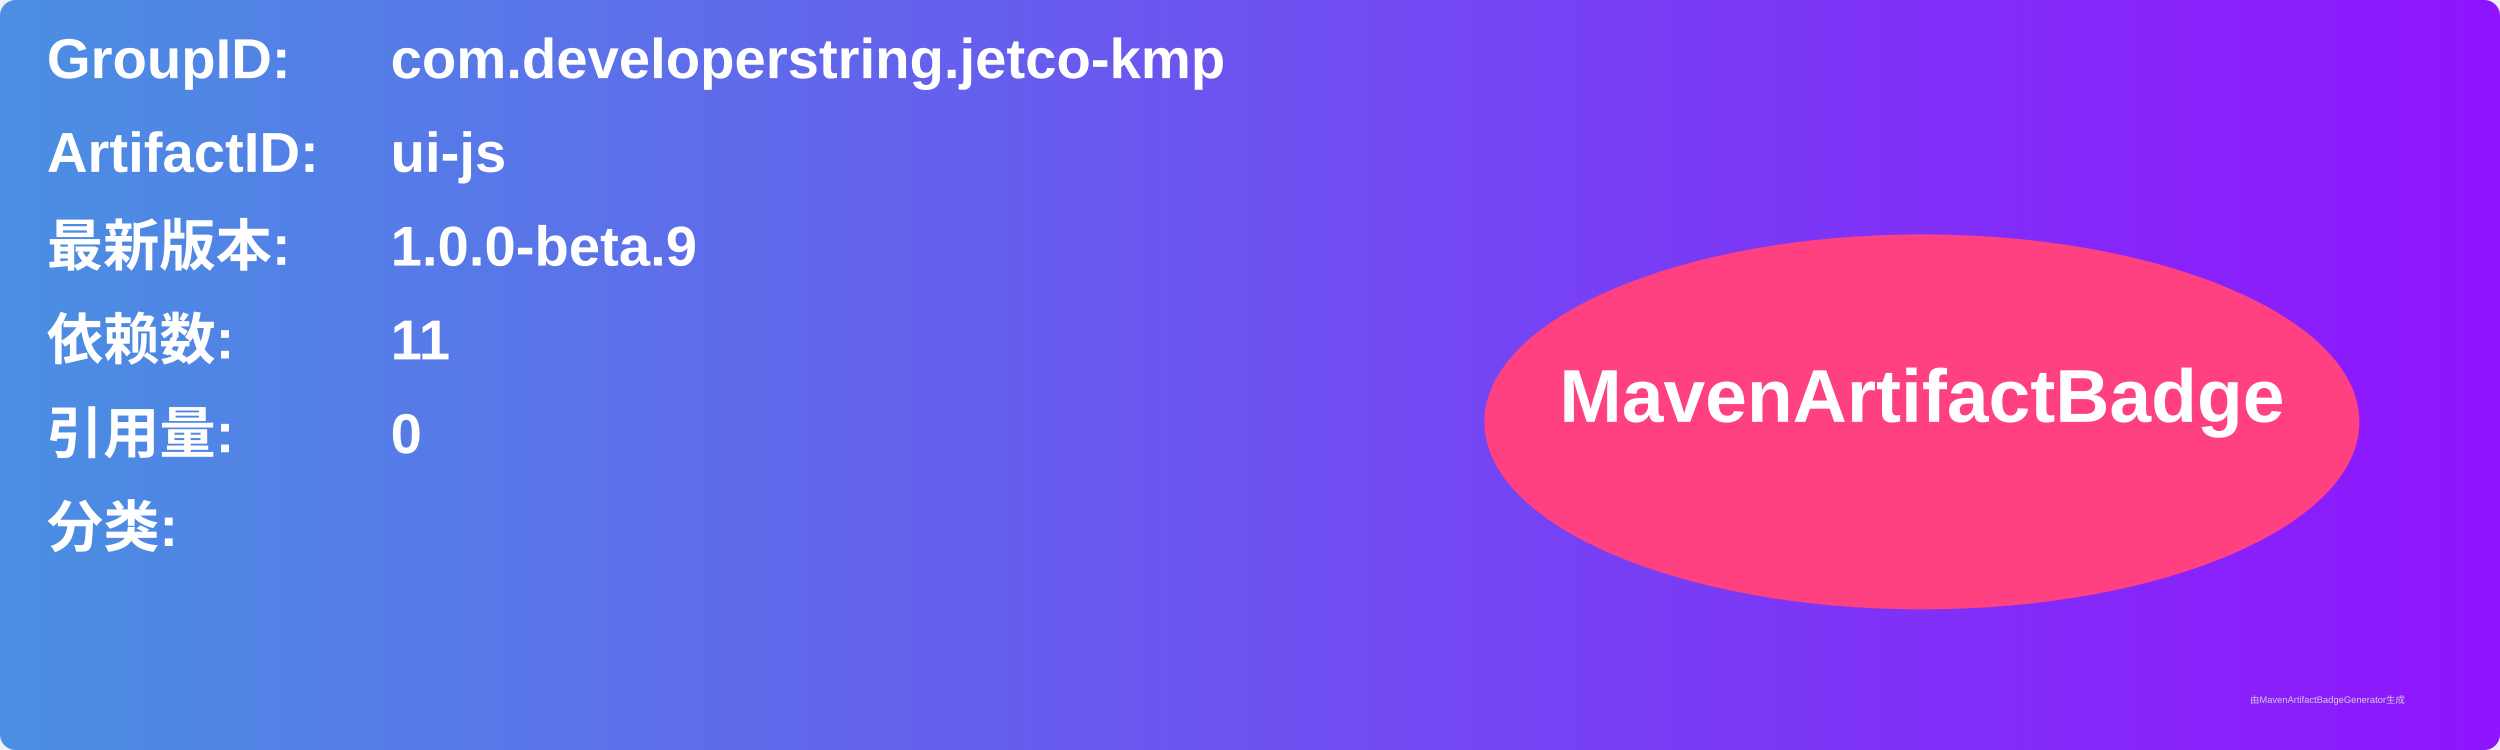
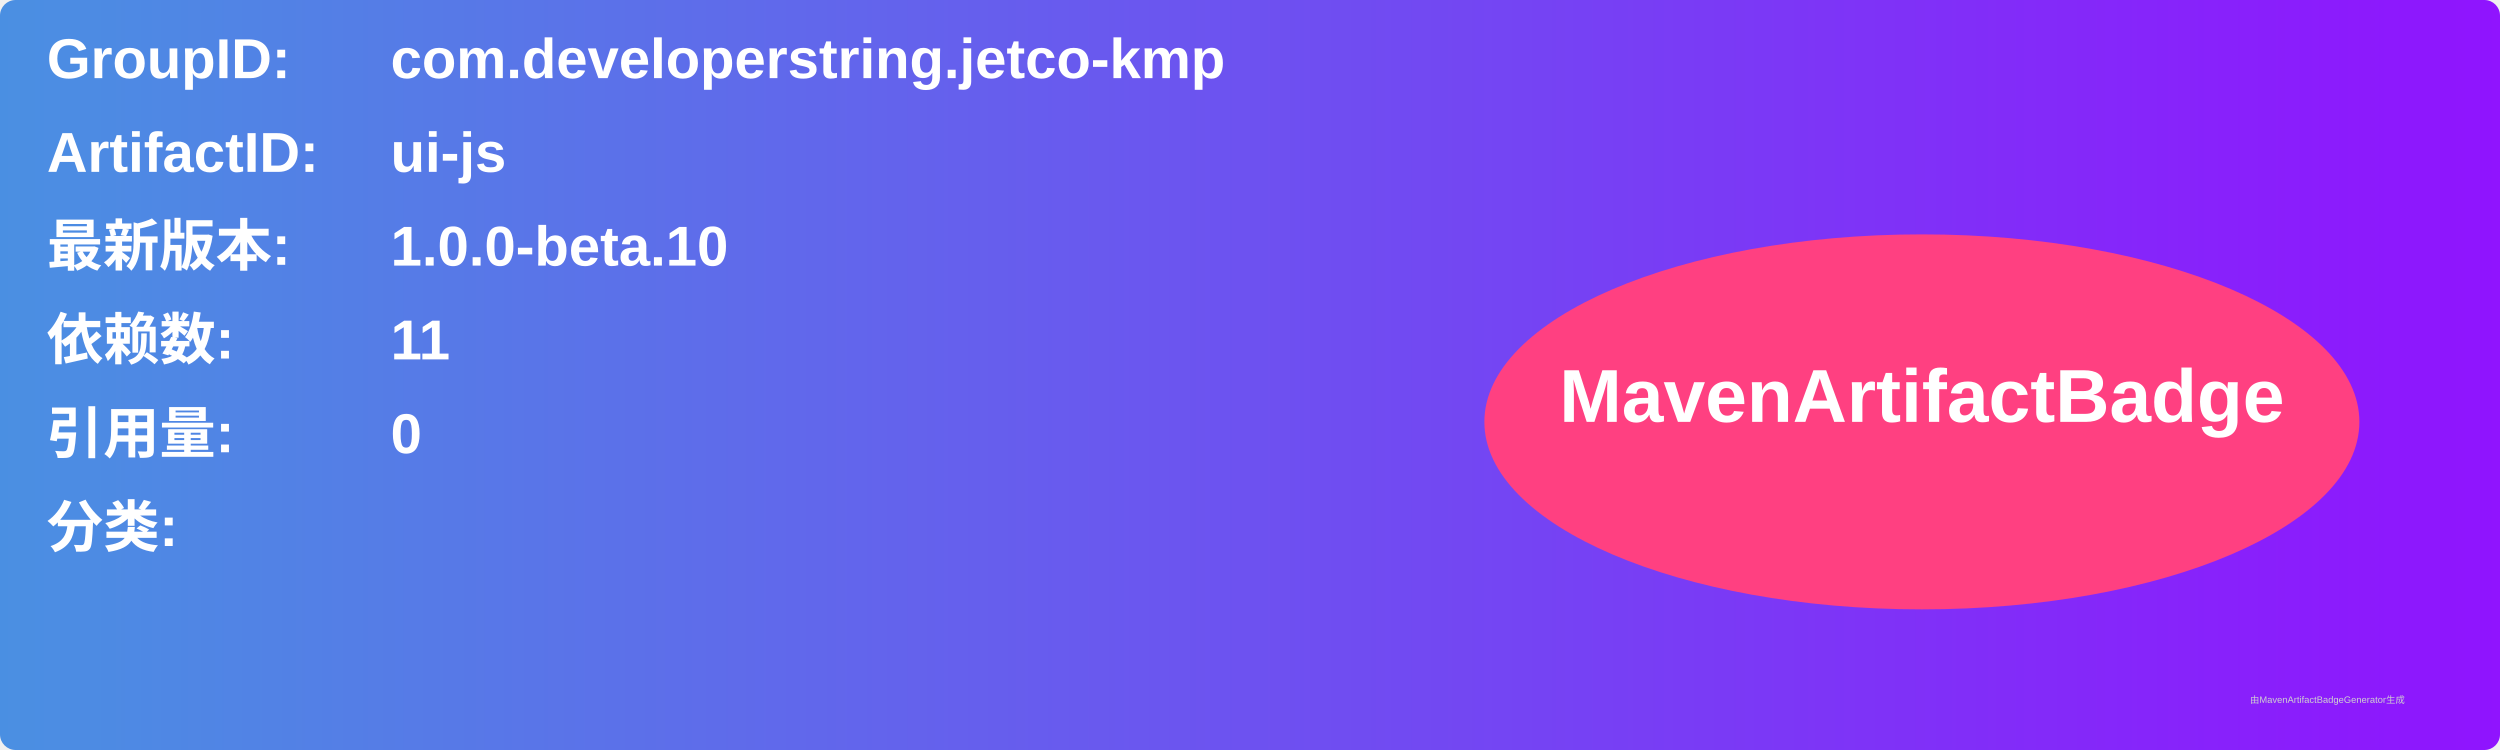
<svg xmlns="http://www.w3.org/2000/svg" width="800" height="240" viewBox="0 0 800 240">
  <linearGradient id="grad" x1="0%" y1="0%" x2="100%" y2="0%">
    <stop offset="0%" stop-color="#4a90e2" />
    <stop offset="100%" stop-color="#9013fe" />
  </linearGradient>
  <rect width="100%" height="100%" rx="5" ry="5" fill="url(#grad)" />
  <g transform="translate(15, 15)">
    <text x="0" y="10" font-family="Arial" font-size="18" fill="white" font-weight="bold" width="260">GroupID:</text>
    <text x="110" y="10" font-family="Arial" font-size="18" fill="white" font-weight="bold" width="460">com.developerstring.jetco-kmp</text>
    <text x="0" y="40" font-family="Arial" font-size="18" fill="white" font-weight="bold" width="260">ArtifactID:</text>
    <text x="110" y="40" font-family="Arial" font-size="18" fill="white" font-weight="bold" width="460">ui-js</text>
    <text x="0" y="70" font-family="Arial" font-size="18" fill="white" font-weight="bold">最新版本:</text>
    <text x="110" y="70" font-family="Arial" font-size="18" fill="white" font-weight="bold">
-       <tspan font-weight="bold">1.0.0-beta.9</tspan>
+       <tspan font-weight="bold">1.0.0-beta.10</tspan>
    </text>
    <text x="0" y="100" font-family="Arial" font-size="18" fill="white" font-weight="bold">依赖数: </text>
    <text x="110" y="100" font-family="Arial" font-size="18" fill="white">
      <tspan font-weight="bold">11</tspan>
    </text>
    <text x="0" y="130" font-family="Arial" font-size="18" fill="white" font-weight="bold">引用量: </text>
    <text x="110" y="130" font-family="Arial" font-size="18" fill="white">
      <tspan font-weight="bold">0</tspan>
    </text>
    <text x="0" y="160" font-family="Arial" font-size="18" fill="white" font-weight="bold">分类:</text>
    <text x="10" y="190" font-family="Arial" font-size="10" fill="white">
      <tspan font-weight="bold" />
    </text>
    <ellipse cx="600" cy="120" rx="140" ry="60" fill="#ff4081" />
    <text x="600" y="120" text-anchor="middle" font-family="Arial" font-size="24" fill="white" font-weight="bold">MavenArtifactBadge</text>
  </g>
  <text x="720" y="225" font-family="Arial" font-size="3" fill="#d0d0d0">由MavenArtifactBadgeGenerator生成</text>
</svg>
